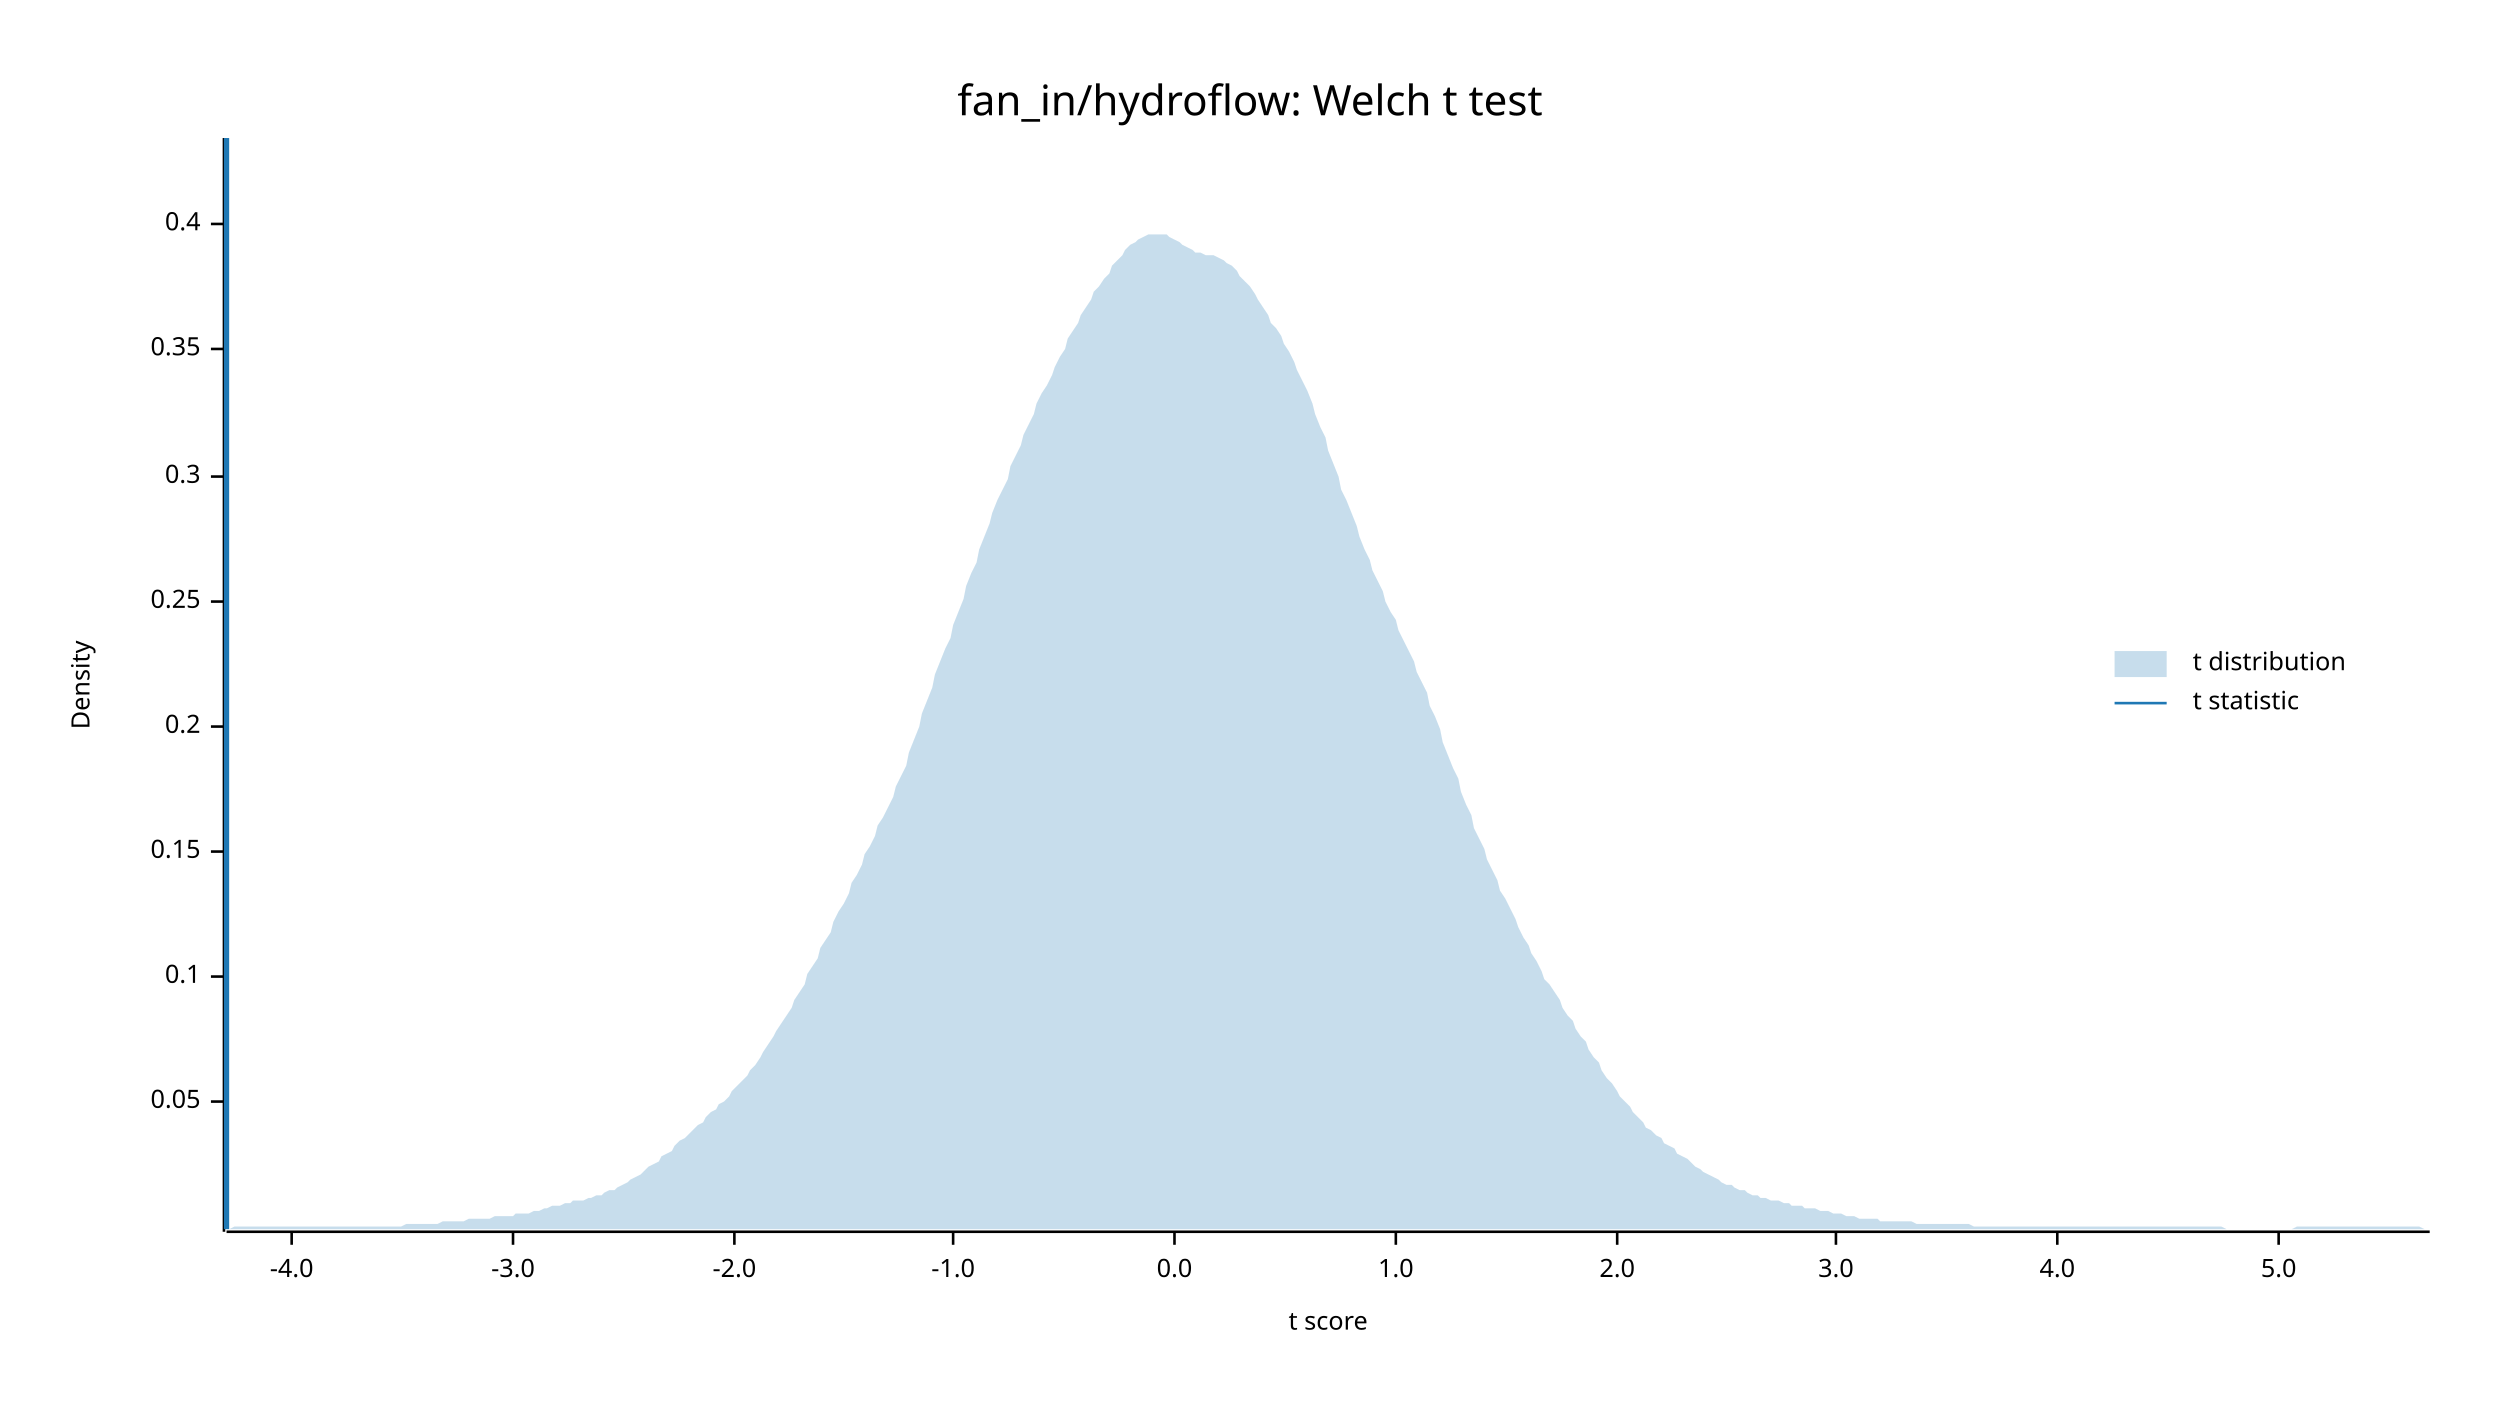
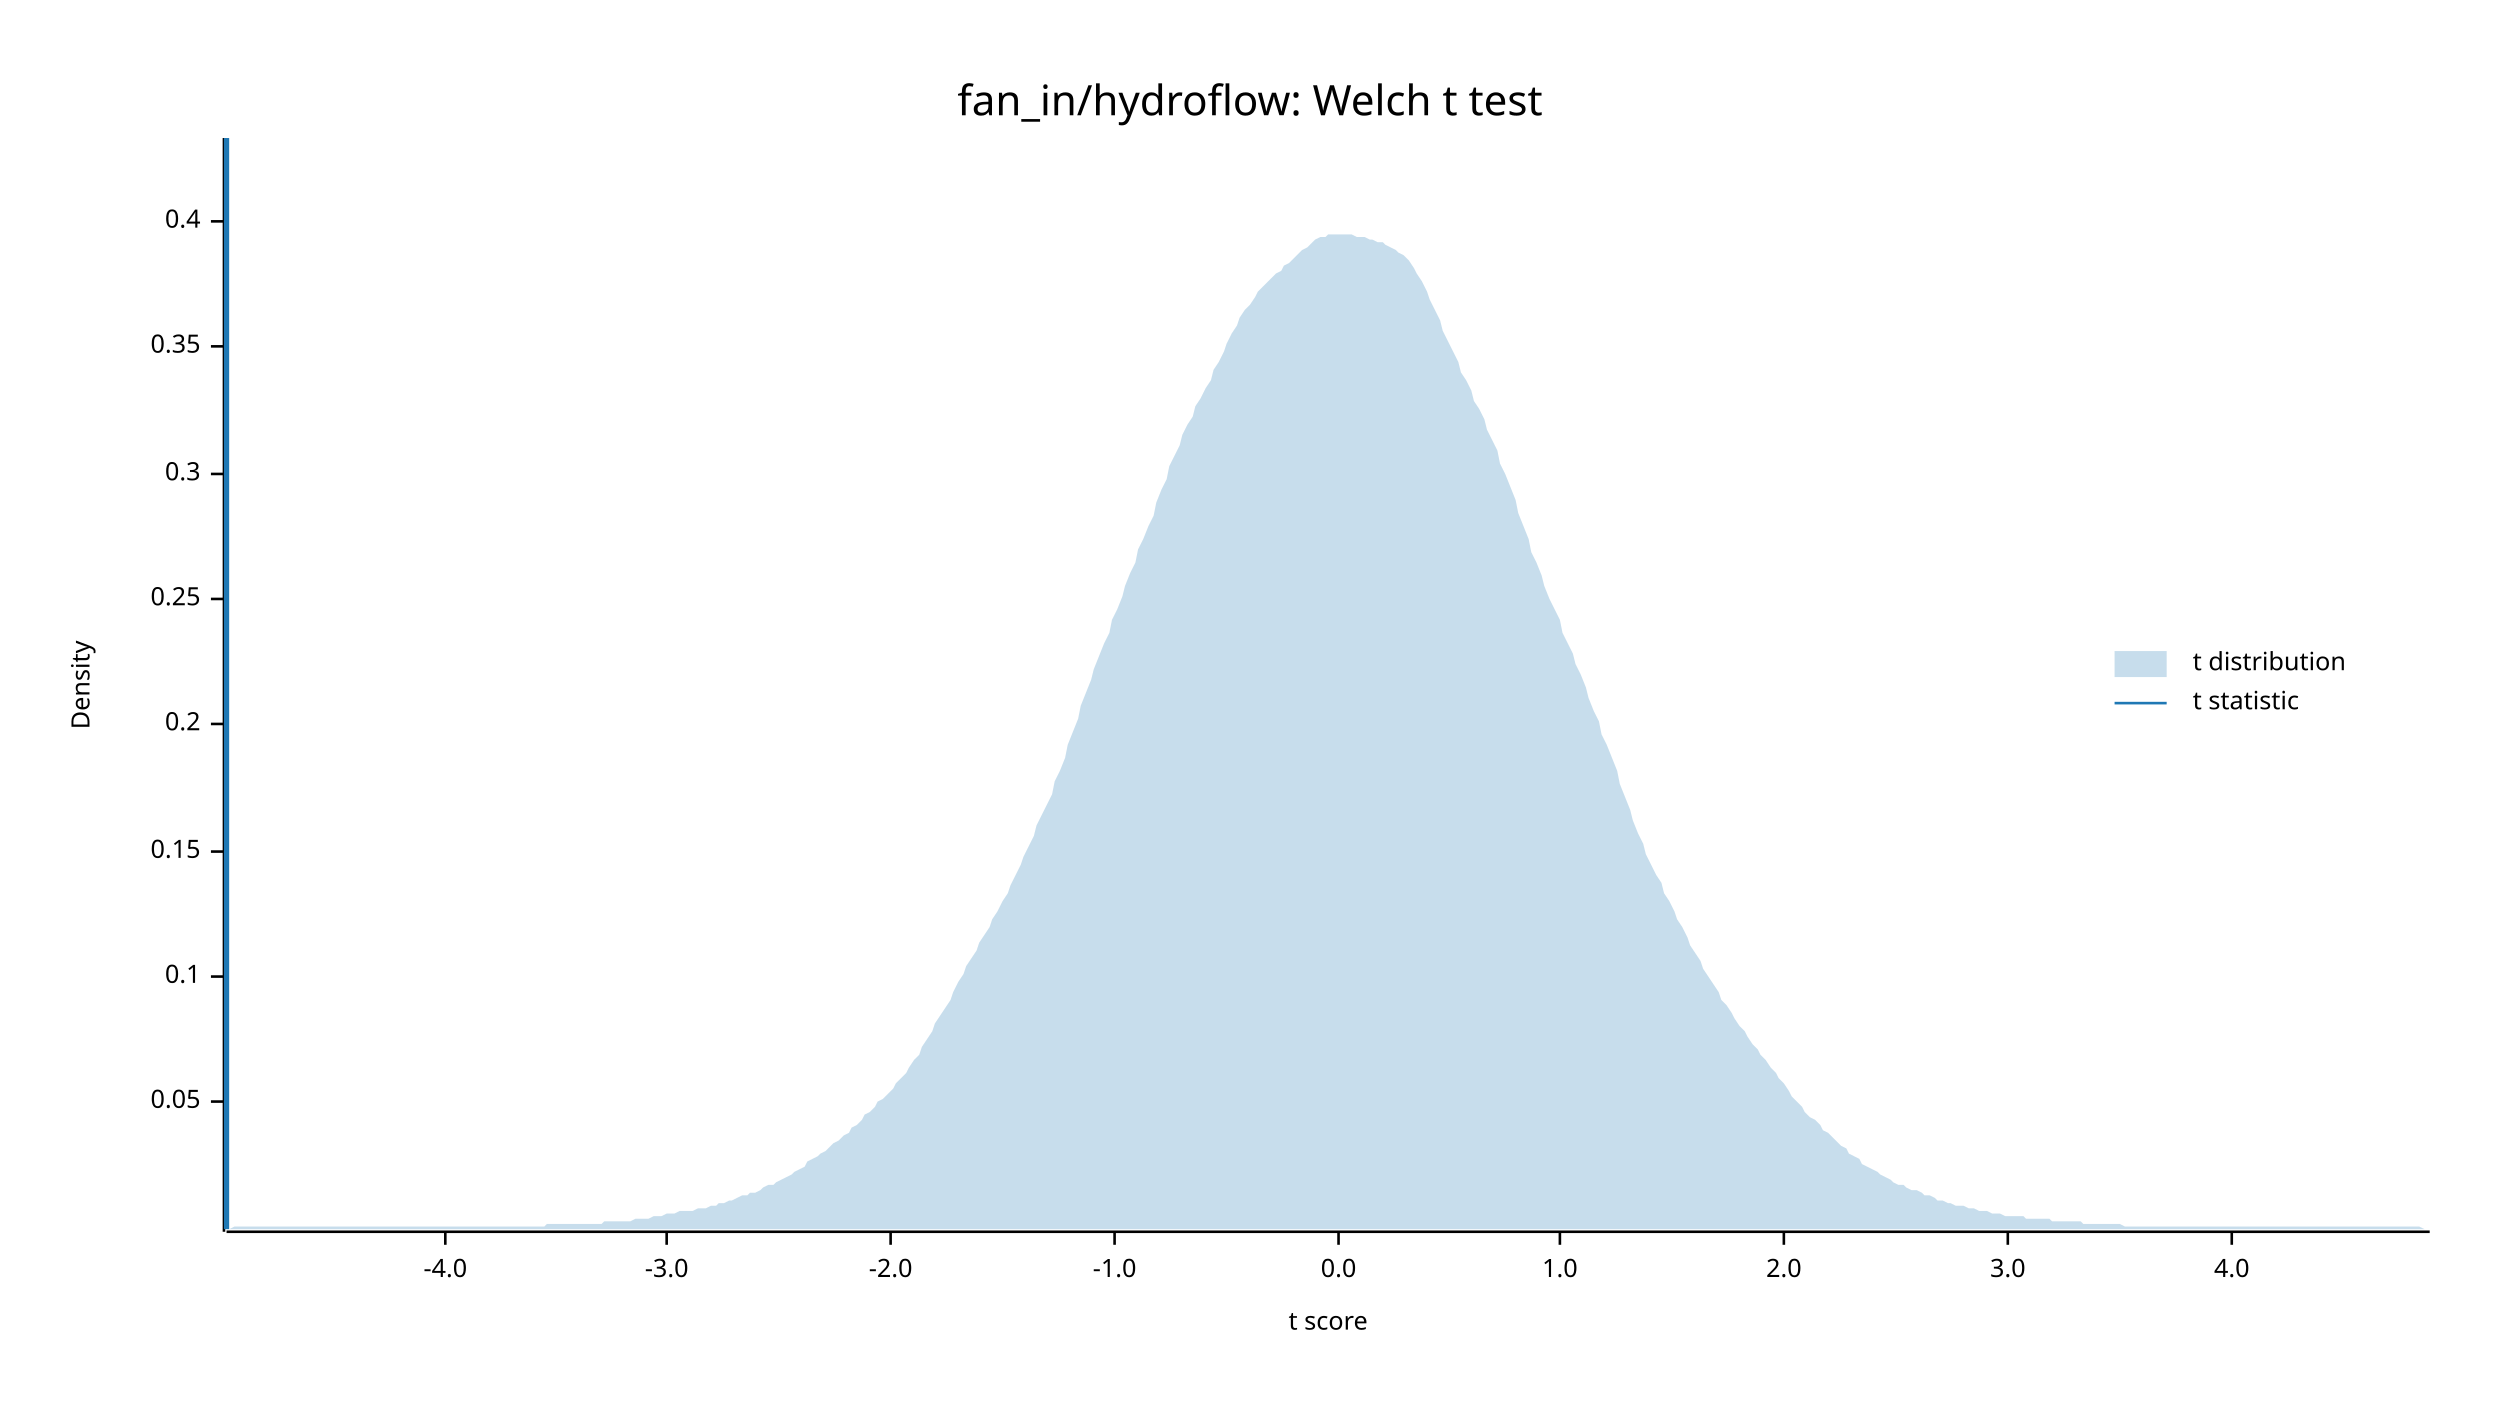
<svg xmlns="http://www.w3.org/2000/svg" width="960" height="540" viewBox="0 0 960 540">
  <text x="480" y="32" dy="0.76em" text-anchor="middle" font-family="sans-serif" font-size="16.129" opacity="1" fill="#000000">
fan_in/hydroflow: Welch t test
</text>
  <text x="27" y="263" dy="0.76em" text-anchor="middle" font-family="sans-serif" font-size="9.677" opacity="1" fill="#000000" transform="rotate(270, 27, 263)">
Density
</text>
  <text x="510" y="513" dy="-0.5ex" text-anchor="middle" font-family="sans-serif" font-size="9.677" opacity="1" fill="#000000">
t score
</text>
  <polyline fill="none" opacity="1" stroke="#000000" stroke-width="1" points="86,53 86,473 " />
  <text x="77" y="423" dy="0.5ex" text-anchor="end" font-family="sans-serif" font-size="9.677" opacity="1" fill="#000000">
0.05
</text>
  <polyline fill="none" opacity="1" stroke="#000000" stroke-width="1" points="81,423 86,423 " />
  <text x="77" y="375" dy="0.5ex" text-anchor="end" font-family="sans-serif" font-size="9.677" opacity="1" fill="#000000">
0.1
</text>
  <polyline fill="none" opacity="1" stroke="#000000" stroke-width="1" points="81,375 86,375 " />
  <text x="77" y="327" dy="0.5ex" text-anchor="end" font-family="sans-serif" font-size="9.677" opacity="1" fill="#000000">
0.15
</text>
  <polyline fill="none" opacity="1" stroke="#000000" stroke-width="1" points="81,327 86,327 " />
-   <text x="77" y="279" dy="0.5ex" text-anchor="end" font-family="sans-serif" font-size="9.677" opacity="1" fill="#000000">
+   <text x="77" y="278" dy="0.5ex" text-anchor="end" font-family="sans-serif" font-size="9.677" opacity="1" fill="#000000">
0.2
</text>
-   <polyline fill="none" opacity="1" stroke="#000000" stroke-width="1" points="81,279 86,279 " />
-   <text x="77" y="231" dy="0.5ex" text-anchor="end" font-family="sans-serif" font-size="9.677" opacity="1" fill="#000000">
+   <polyline fill="none" opacity="1" stroke="#000000" stroke-width="1" points="81,278 86,278 " />
+   <text x="77" y="230" dy="0.5ex" text-anchor="end" font-family="sans-serif" font-size="9.677" opacity="1" fill="#000000">
0.25
</text>
-   <polyline fill="none" opacity="1" stroke="#000000" stroke-width="1" points="81,231 86,231 " />
-   <text x="77" y="183" dy="0.5ex" text-anchor="end" font-family="sans-serif" font-size="9.677" opacity="1" fill="#000000">
+   <polyline fill="none" opacity="1" stroke="#000000" stroke-width="1" points="81,230 86,230 " />
+   <text x="77" y="182" dy="0.5ex" text-anchor="end" font-family="sans-serif" font-size="9.677" opacity="1" fill="#000000">
0.3
</text>
-   <polyline fill="none" opacity="1" stroke="#000000" stroke-width="1" points="81,183 86,183 " />
-   <text x="77" y="134" dy="0.5ex" text-anchor="end" font-family="sans-serif" font-size="9.677" opacity="1" fill="#000000">
+   <polyline fill="none" opacity="1" stroke="#000000" stroke-width="1" points="81,182 86,182 " />
+   <text x="77" y="133" dy="0.5ex" text-anchor="end" font-family="sans-serif" font-size="9.677" opacity="1" fill="#000000">
0.35
</text>
-   <polyline fill="none" opacity="1" stroke="#000000" stroke-width="1" points="81,134 86,134 " />
-   <text x="77" y="86" dy="0.5ex" text-anchor="end" font-family="sans-serif" font-size="9.677" opacity="1" fill="#000000">
+   <polyline fill="none" opacity="1" stroke="#000000" stroke-width="1" points="81,133 86,133 " />
+   <text x="77" y="85" dy="0.5ex" text-anchor="end" font-family="sans-serif" font-size="9.677" opacity="1" fill="#000000">
0.4
</text>
-   <polyline fill="none" opacity="1" stroke="#000000" stroke-width="1" points="81,86 86,86 " />
+   <polyline fill="none" opacity="1" stroke="#000000" stroke-width="1" points="81,85 86,85 " />
  <polyline fill="none" opacity="1" stroke="#000000" stroke-width="1" points="87,473 933,473 " />
-   <text x="112" y="483" dy="0.76em" text-anchor="middle" font-family="sans-serif" font-size="9.677" opacity="1" fill="#000000">
+   <text x="171" y="483" dy="0.76em" text-anchor="middle" font-family="sans-serif" font-size="9.677" opacity="1" fill="#000000">
-4.0
</text>
-   <polyline fill="none" opacity="1" stroke="#000000" stroke-width="1" points="112,473 112,478 " />
-   <text x="197" y="483" dy="0.76em" text-anchor="middle" font-family="sans-serif" font-size="9.677" opacity="1" fill="#000000">
+   <polyline fill="none" opacity="1" stroke="#000000" stroke-width="1" points="171,473 171,478 " />
+   <text x="256" y="483" dy="0.76em" text-anchor="middle" font-family="sans-serif" font-size="9.677" opacity="1" fill="#000000">
-3.0
</text>
-   <polyline fill="none" opacity="1" stroke="#000000" stroke-width="1" points="197,473 197,478 " />
-   <text x="282" y="483" dy="0.76em" text-anchor="middle" font-family="sans-serif" font-size="9.677" opacity="1" fill="#000000">
+   <polyline fill="none" opacity="1" stroke="#000000" stroke-width="1" points="256,473 256,478 " />
+   <text x="342" y="483" dy="0.76em" text-anchor="middle" font-family="sans-serif" font-size="9.677" opacity="1" fill="#000000">
-2.0
</text>
-   <polyline fill="none" opacity="1" stroke="#000000" stroke-width="1" points="282,473 282,478 " />
-   <text x="366" y="483" dy="0.76em" text-anchor="middle" font-family="sans-serif" font-size="9.677" opacity="1" fill="#000000">
+   <polyline fill="none" opacity="1" stroke="#000000" stroke-width="1" points="342,473 342,478 " />
+   <text x="428" y="483" dy="0.76em" text-anchor="middle" font-family="sans-serif" font-size="9.677" opacity="1" fill="#000000">
-1.0
</text>
-   <polyline fill="none" opacity="1" stroke="#000000" stroke-width="1" points="366,473 366,478 " />
-   <text x="451" y="483" dy="0.76em" text-anchor="middle" font-family="sans-serif" font-size="9.677" opacity="1" fill="#000000">
+   <polyline fill="none" opacity="1" stroke="#000000" stroke-width="1" points="428,473 428,478 " />
+   <text x="514" y="483" dy="0.76em" text-anchor="middle" font-family="sans-serif" font-size="9.677" opacity="1" fill="#000000">
0.0
</text>
-   <polyline fill="none" opacity="1" stroke="#000000" stroke-width="1" points="451,473 451,478 " />
-   <text x="536" y="483" dy="0.76em" text-anchor="middle" font-family="sans-serif" font-size="9.677" opacity="1" fill="#000000">
+   <polyline fill="none" opacity="1" stroke="#000000" stroke-width="1" points="514,473 514,478 " />
+   <text x="599" y="483" dy="0.76em" text-anchor="middle" font-family="sans-serif" font-size="9.677" opacity="1" fill="#000000">
1.0
</text>
-   <polyline fill="none" opacity="1" stroke="#000000" stroke-width="1" points="536,473 536,478 " />
-   <text x="621" y="483" dy="0.76em" text-anchor="middle" font-family="sans-serif" font-size="9.677" opacity="1" fill="#000000">
+   <polyline fill="none" opacity="1" stroke="#000000" stroke-width="1" points="599,473 599,478 " />
+   <text x="685" y="483" dy="0.76em" text-anchor="middle" font-family="sans-serif" font-size="9.677" opacity="1" fill="#000000">
2.0
</text>
-   <polyline fill="none" opacity="1" stroke="#000000" stroke-width="1" points="621,473 621,478 " />
-   <text x="705" y="483" dy="0.76em" text-anchor="middle" font-family="sans-serif" font-size="9.677" opacity="1" fill="#000000">
+   <polyline fill="none" opacity="1" stroke="#000000" stroke-width="1" points="685,473 685,478 " />
+   <text x="771" y="483" dy="0.76em" text-anchor="middle" font-family="sans-serif" font-size="9.677" opacity="1" fill="#000000">
3.0
</text>
-   <polyline fill="none" opacity="1" stroke="#000000" stroke-width="1" points="705,473 705,478 " />
-   <text x="790" y="483" dy="0.76em" text-anchor="middle" font-family="sans-serif" font-size="9.677" opacity="1" fill="#000000">
+   <polyline fill="none" opacity="1" stroke="#000000" stroke-width="1" points="771,473 771,478 " />
+   <text x="857" y="483" dy="0.76em" text-anchor="middle" font-family="sans-serif" font-size="9.677" opacity="1" fill="#000000">
4.0
</text>
-   <polyline fill="none" opacity="1" stroke="#000000" stroke-width="1" points="790,473 790,478 " />
-   <text x="875" y="483" dy="0.76em" text-anchor="middle" font-family="sans-serif" font-size="9.677" opacity="1" fill="#000000">
- 5.0
- </text>
-   <polyline fill="none" opacity="1" stroke="#000000" stroke-width="1" points="875,473 875,478 " />
-   <polygon opacity="0.25" fill="#1F78B4" points="87,472 88,472 90,471 92,471 93,471 95,471 97,471 98,471 100,471 102,471 103,471 105,471 107,471 109,471 110,471 112,471 114,471 115,471 117,471 119,471 120,471 122,471 124,471 125,471 127,471 129,471 131,471 132,471 134,471 136,471 137,471 139,471 141,471 142,471 144,471 146,471 148,471 149,471 151,471 153,471 154,471 156,470 158,470 159,470 161,470 163,470 164,470 166,470 168,470 170,469 171,469 173,469 175,469 176,469 178,469 180,468 181,468 183,468 185,468 187,468 188,468 190,467 192,467 193,467 195,467 197,467 198,466 200,466 202,466 203,466 205,465 207,465 209,464 210,464 212,463 214,463 215,463 217,462 219,462 220,461 222,461 224,461 226,460 227,460 229,459 231,459 232,458 234,457 236,457 237,456 239,455 241,454 242,453 244,452 246,451 248,449 249,448 251,447 253,446 254,444 256,443 258,442 259,440 261,438 263,437 265,435 266,434 268,432 270,431 271,429 273,427 275,426 276,424 278,423 280,421 281,419 283,417 285,415 287,413 288,411 290,409 292,406 293,404 295,401 297,398 298,396 300,393 302,390 304,387 305,384 307,381 309,378 310,374 312,371 314,368 315,364 317,361 319,358 320,354 322,350 324,347 326,343 327,339 329,336 331,332 332,328 334,325 336,321 337,317 339,314 341,310 343,306 344,302 346,298 348,294 349,289 351,284 353,279 354,274 356,269 358,264 359,259 361,254 363,249 365,245 366,240 368,235 370,230 371,225 373,220 375,216 376,211 378,206 380,201 381,197 383,192 385,188 387,184 388,179 390,175 392,171 393,167 395,163 397,159 398,155 400,151 402,148 404,144 405,141 407,137 409,134 410,130 412,127 414,124 415,121 417,118 419,115 420,112 422,110 424,107 426,105 427,102 429,100 431,98 432,96 434,94 436,93 437,92 439,91 441,90 443,90 444,90 446,90 448,90 449,91 451,92 453,93 454,94 456,95 458,96 459,97 461,97 463,98 465,98 466,98 468,99 470,100 471,101 473,102 475,104 476,106 478,108 480,110 482,113 483,115 485,118 487,121 488,124 490,126 492,129 493,132 495,135 497,139 498,142 500,146 502,150 504,155 505,159 507,164 509,168 510,173 512,178 514,183 515,188 517,192 519,197 521,202 522,206 524,211 526,215 527,219 529,223 531,227 532,231 534,235 536,238 537,242 539,246 541,250 543,254 544,258 546,262 548,266 549,271 551,275 553,280 554,285 556,290 558,295 560,299 561,304 563,309 565,313 566,318 568,322 570,326 571,330 573,334 575,338 576,342 578,345 580,349 582,353 583,356 585,360 587,363 588,366 590,369 592,373 593,376 595,378 597,381 599,384 600,387 602,390 604,392 605,395 607,398 609,400 610,403 612,406 614,408 615,411 617,414 619,416 621,419 622,421 624,423 626,425 627,427 629,429 631,431 632,433 634,434 636,436 638,437 639,439 641,440 643,441 644,443 646,444 648,445 649,446 651,448 653,449 654,450 656,451 658,452 660,453 661,454 663,455 665,455 666,456 668,457 670,457 671,458 673,459 675,459 676,460 678,460 680,461 682,461 683,461 685,462 687,462 688,463 690,463 692,463 693,464 695,464 697,464 699,465 700,465 702,465 704,466 705,466 707,466 709,467 710,467 712,467 714,468 715,468 717,468 719,468 721,468 722,469 724,469 726,469 727,469 729,469 731,469 732,469 734,469 736,470 738,470 739,470 741,470 743,470 744,470 746,470 748,470 749,470 751,470 753,470 754,470 756,470 758,471 760,471 761,471 763,471 765,471 766,471 768,471 770,471 771,471 773,471 775,471 777,471 778,471 780,471 782,471 783,471 785,471 787,471 788,471 790,471 792,471 793,471 795,471 797,471 799,471 800,471 802,471 804,471 805,471 807,471 809,471 810,471 812,471 814,471 816,471 817,471 819,471 821,471 822,471 824,471 826,471 827,471 829,471 831,471 832,471 834,471 836,471 838,471 839,471 841,471 843,471 844,471 846,471 848,471 849,471 851,471 853,471 855,472 856,472 858,472 860,472 861,472 863,472 865,472 866,472 868,472 870,472 871,472 873,472 875,472 877,472 878,472 880,472 882,471 883,471 885,471 887,471 888,471 890,471 892,471 894,471 895,471 897,471 899,471 900,471 902,471 904,471 905,471 907,471 909,471 910,471 912,471 914,471 916,471 917,471 919,471 921,471 922,471 924,471 926,471 927,471 929,471 931,472 933,472 933,472 87,472 " />
+   <polyline fill="none" opacity="1" stroke="#000000" stroke-width="1" points="857,473 857,478 " />
+   <polygon opacity="0.25" fill="#1F78B4" points="87,472 88,472 90,471 92,471 93,471 95,471 97,471 98,471 100,471 102,471 103,471 105,471 107,471 109,471 110,471 112,471 114,471 115,471 117,471 119,471 120,471 122,471 124,471 125,471 127,471 129,471 131,471 132,471 134,471 136,471 137,471 139,471 141,471 142,471 144,471 146,471 148,471 149,471 151,471 153,471 154,471 156,471 158,471 159,471 161,471 163,471 164,471 166,471 168,471 170,471 171,471 173,471 175,471 176,471 178,471 180,471 181,471 183,471 185,471 187,471 188,471 190,471 192,471 193,471 195,471 197,471 198,471 200,471 202,471 203,471 205,471 207,471 209,471 210,470 212,470 214,470 215,470 217,470 219,470 220,470 222,470 224,470 226,470 227,470 229,470 231,470 232,469 234,469 236,469 237,469 239,469 241,469 242,469 244,468 246,468 248,468 249,468 251,467 253,467 254,467 256,466 258,466 259,466 261,465 263,465 265,465 266,465 268,464 270,464 271,464 273,463 275,463 276,462 278,462 280,461 281,461 283,460 285,459 287,459 288,458 290,458 292,457 293,456 295,455 297,455 298,454 300,453 302,452 304,451 305,450 307,449 309,448 310,446 312,445 314,444 315,443 317,442 319,440 320,439 322,438 324,436 326,435 327,433 329,432 331,430 332,428 334,427 336,425 337,423 339,422 341,420 343,418 344,416 346,414 348,412 349,410 351,407 353,405 354,402 356,399 358,396 359,393 361,390 363,387 365,384 366,381 368,377 370,374 371,371 373,368 375,365 376,362 378,359 380,356 381,353 383,350 385,346 387,343 388,340 390,336 392,332 393,329 395,325 397,321 398,317 400,313 402,309 404,305 405,300 407,296 409,291 410,286 412,281 414,276 415,271 417,266 419,261 420,257 422,252 424,247 426,243 427,238 429,234 431,229 432,225 434,220 436,216 437,211 439,207 441,202 443,198 444,193 446,188 448,184 449,179 451,175 453,171 454,167 456,163 458,160 459,156 461,153 463,149 465,146 466,142 468,139 470,135 471,132 473,128 475,125 476,122 478,119 480,117 482,114 483,112 485,110 487,108 488,107 490,105 492,104 493,102 495,101 497,99 498,98 500,96 502,95 504,93 505,92 507,91 509,91 510,90 512,90 514,90 515,90 517,90 519,90 521,91 522,91 524,91 526,92 527,92 529,93 531,93 532,94 534,95 536,96 537,97 539,98 541,100 543,103 544,105 546,108 548,112 549,115 551,119 553,123 554,127 556,131 558,135 560,139 561,143 563,146 565,150 566,154 568,157 570,161 571,165 573,169 575,173 576,178 578,182 580,187 582,192 583,197 585,202 587,207 588,212 590,216 592,221 593,225 595,230 597,234 599,238 600,243 602,247 604,251 605,255 607,259 609,264 610,268 612,273 614,277 615,282 617,286 619,291 621,296 622,301 624,306 626,311 627,315 629,320 631,324 632,328 634,332 636,336 638,339 639,343 641,346 643,350 644,353 646,356 648,360 649,363 651,366 653,369 654,372 656,375 658,378 660,381 661,384 663,386 665,389 666,391 668,394 670,396 671,398 673,401 675,403 676,405 678,407 680,410 682,412 683,414 685,416 687,419 688,421 690,423 692,425 693,427 695,429 697,430 699,432 700,434 702,435 704,437 705,438 707,440 709,441 710,443 712,444 714,445 715,447 717,448 719,449 721,450 722,451 724,452 726,453 727,454 729,455 731,455 732,456 734,457 736,457 738,458 739,459 741,459 743,460 744,461 746,461 748,462 749,462 751,463 753,463 754,463 756,464 758,464 760,465 761,465 763,465 765,466 766,466 768,466 770,467 771,467 773,467 775,467 777,467 778,468 780,468 782,468 783,468 785,468 787,468 788,469 790,469 792,469 793,469 795,469 797,469 799,469 800,470 802,470 804,470 805,470 807,470 809,470 810,470 812,470 814,470 816,471 817,471 819,471 821,471 822,471 824,471 826,471 827,471 829,471 831,471 832,471 834,471 836,471 838,471 839,471 841,471 843,471 844,471 846,471 848,471 849,471 851,471 853,471 855,471 856,471 858,471 860,471 861,471 863,471 865,471 866,471 868,471 870,471 871,471 873,471 875,471 877,471 878,471 880,471 882,471 883,471 885,471 887,471 888,471 890,471 892,471 894,471 895,471 897,471 899,471 900,471 902,471 904,471 905,471 907,471 909,471 910,471 912,471 914,471 916,471 917,471 919,471 921,471 922,471 924,471 926,471 927,471 929,471 931,472 933,472 933,472 87,472 " />
  <polyline fill="none" opacity="1" stroke="#1F78B4" stroke-width="2" points="87,472 87,53 " />
  <text x="842" y="250" dy="0.76em" text-anchor="start" font-family="sans-serif" font-size="9.677" opacity="1" fill="#000000">
t distribution
</text>
  <text x="842" y="265" dy="0.76em" text-anchor="start" font-family="sans-serif" font-size="9.677" opacity="1" fill="#000000">
t statistic
</text>
  <rect x="812" y="250" width="20" height="10" opacity="0.25" fill="#1F78B4" stroke="none" />
  <polyline fill="none" opacity="1" stroke="#1F78B4" stroke-width="1" points="812,270 832,270 " />
</svg>
